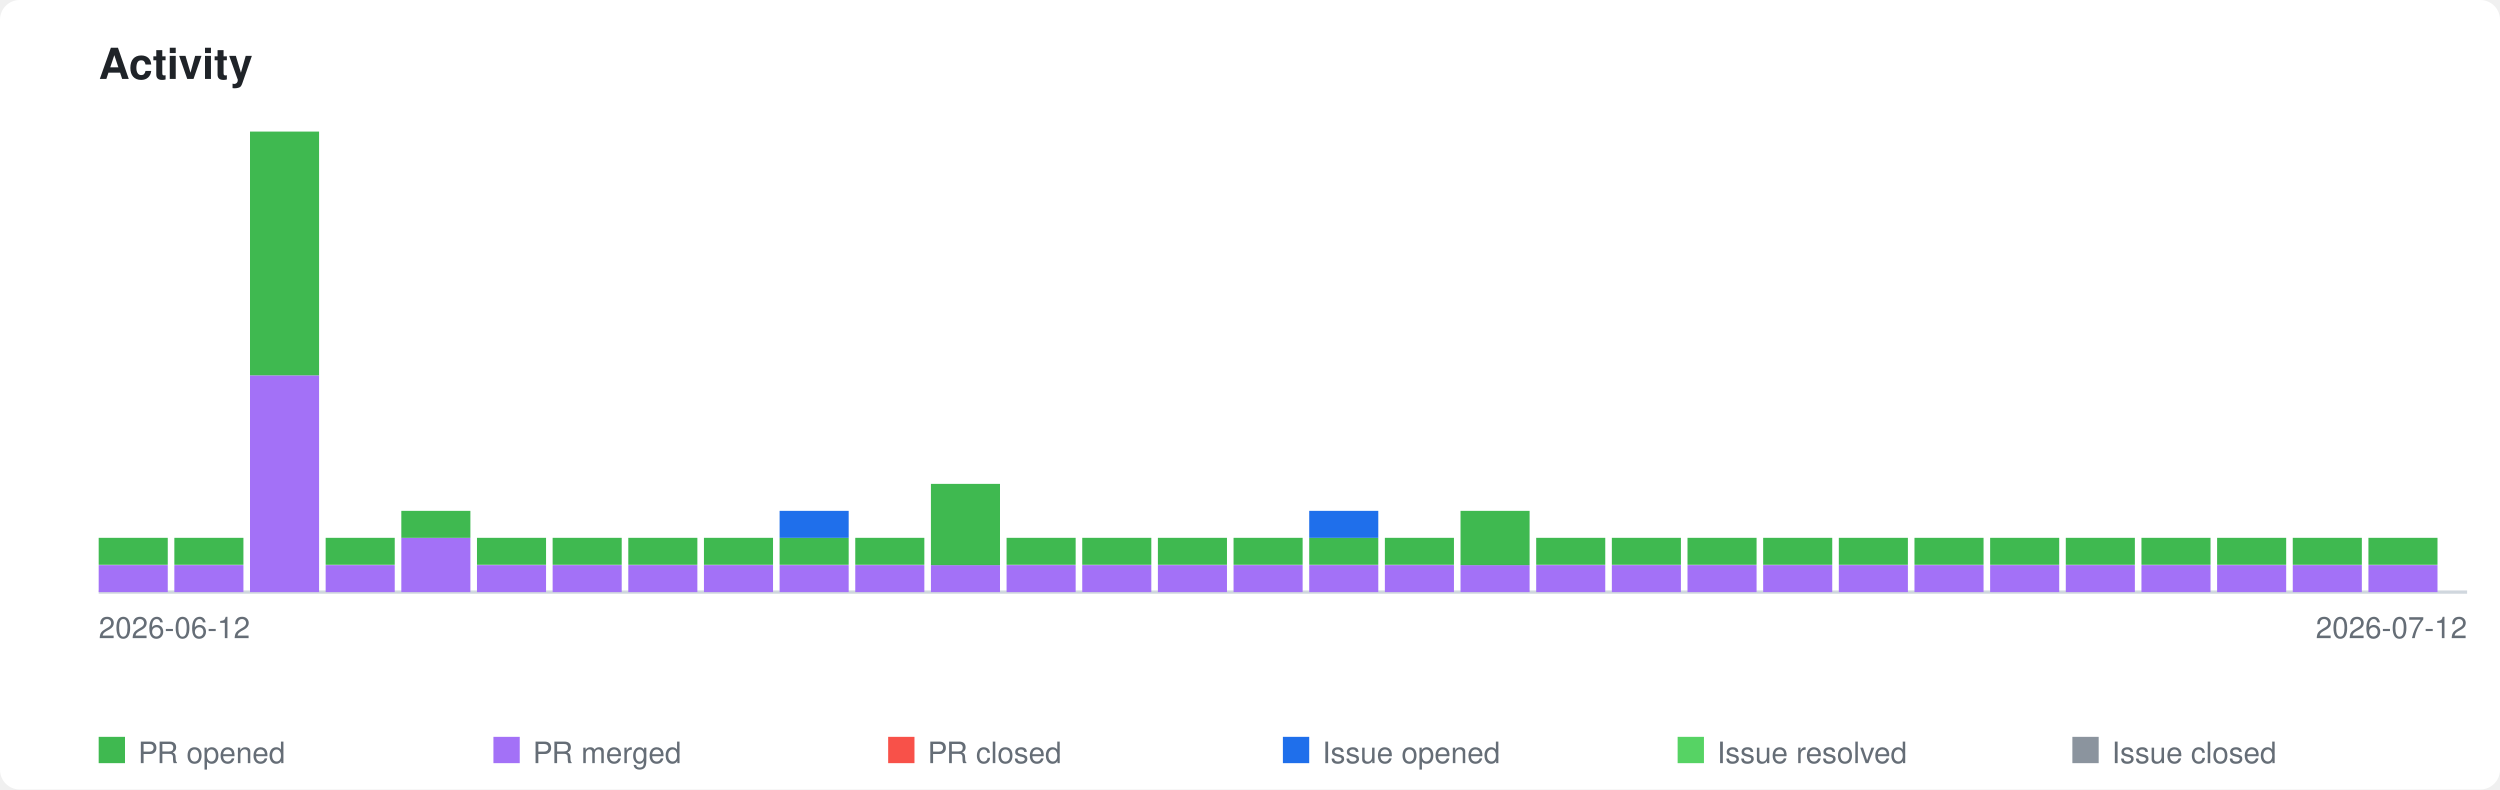
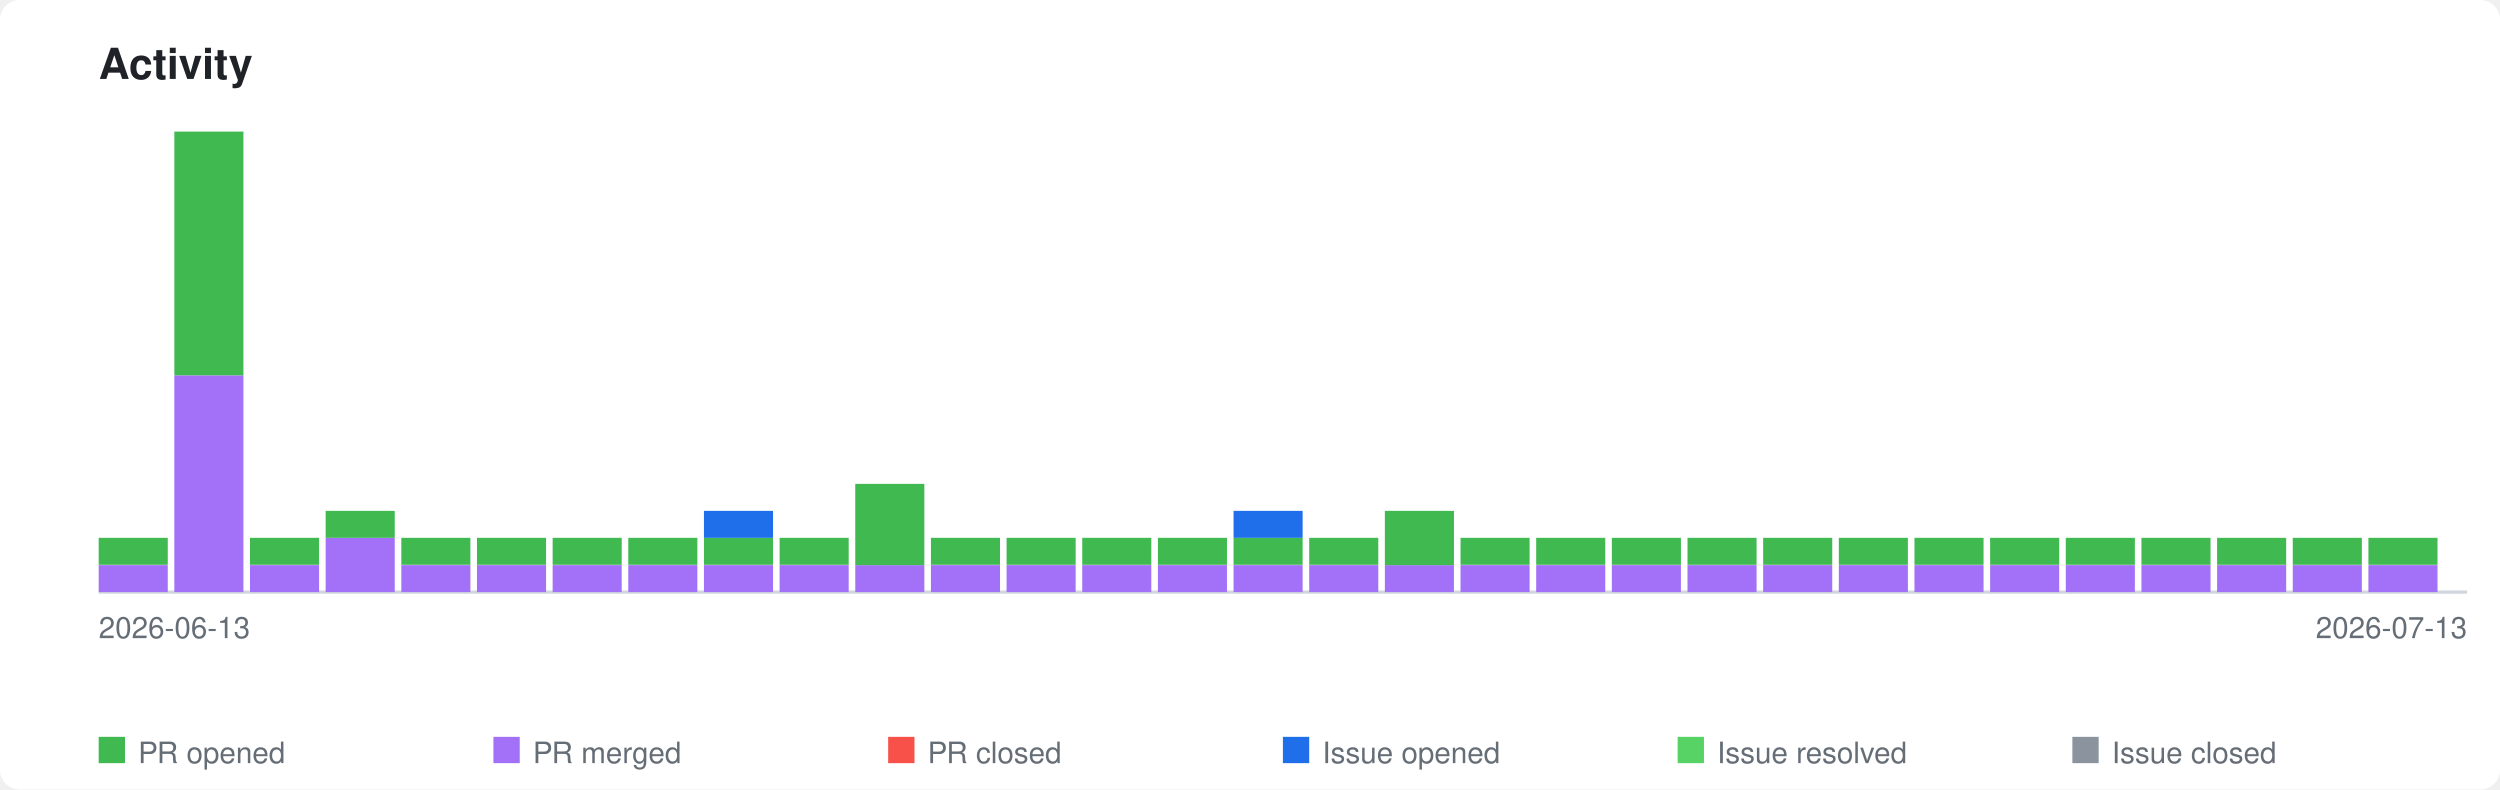
<svg xmlns="http://www.w3.org/2000/svg" xmlns:xlink="http://www.w3.org/1999/xlink" viewBox="0 0 760 240" width="760" height="240">
  <style>
    .page-bg { fill: #ffffff; }
    .title { font-family: -apple-system, BlinkMacSystemFont, 'Segoe UI', Helvetica, Arial, sans-serif; font-size: 13px; font-weight: 600; fill: #1f2328; }
    .axis-label { font-family: -apple-system, BlinkMacSystemFont, 'Segoe UI', Helvetica, Arial, sans-serif; font-size: 9px; fill: #656d76; }
    .legend-label { font-family: -apple-system, BlinkMacSystemFont, 'Segoe UI', Helvetica, Arial, sans-serif; font-size: 9px; fill: #656d76; }
    .axis { stroke: #d0d7de; stroke-width: 1; fill: none; }
    .bar-pr-opened { fill: #3fb950; }
    .bar-pr-merged { fill: #a371f7; }
    .bar-pr-closed { fill: #f85149; }
    .bar-issue-opened { fill: #1f6feb; }
    .bar-issue-resolved { fill: #56d364; }
    .bar-issue-closed { fill: #8b949e; }
    .bar-commit { fill: #d29922; }
    a:hover .day rect { opacity: 0.85; }
    @media (prefers-color-scheme: dark) {
      .page-bg { fill: #0d1117; }
      .title { fill: #e6edf3; }
      .axis-label { fill: #8b949e; }
      .legend-label { fill: #8b949e; }
      .axis { stroke: #30363d; }
    }
  </style>
  <rect class="page-bg" width="760" height="240" rx="6" />
  <text class="title" x="30" y="24">Activity</text>
  <a xlink:href="https://github.com/qte77/gha-arbitrary-repo-timeline">
    <line class="axis" x1="30" y1="180" x2="750" y2="180" />
    <g class="day" transform="translate(30,0)">
      <rect class="bar-pr-merged" x="0" y="171.8" width="21" height="8.2" />
      <rect class="bar-pr-opened" x="0" y="163.5" width="21" height="8.2" />
    </g>
    <g class="day" transform="translate(53,0)">
+       <rect class="bar-pr-merged" x="0" y="114.1" width="21" height="65.9" />
+       <rect class="bar-pr-opened" x="0" y="40.0" width="21" height="74.1" />
+     </g>
+     <g class="day" transform="translate(76,0)">
      <rect class="bar-pr-merged" x="0" y="171.8" width="21" height="8.2" />
      <rect class="bar-pr-opened" x="0" y="163.5" width="21" height="8.2" />
    </g>
-     <g class="day" transform="translate(76,0)">
-       <rect class="bar-pr-merged" x="0" y="114.1" width="21" height="65.9" />
-       <rect class="bar-pr-opened" x="0" y="40.0" width="21" height="74.1" />
+     <g class="day" transform="translate(99,0)">
+       <rect class="bar-pr-merged" x="0" y="163.5" width="21" height="16.5" />
+       <rect class="bar-pr-opened" x="0" y="155.3" width="21" height="8.2" />
    </g>
-     <g class="day" transform="translate(99,0)">
+     <g class="day" transform="translate(122,0)">
      <rect class="bar-pr-merged" x="0" y="171.8" width="21" height="8.2" />
      <rect class="bar-pr-opened" x="0" y="163.5" width="21" height="8.2" />
-     </g>
-     <g class="day" transform="translate(122,0)">
-       <rect class="bar-pr-merged" x="0" y="163.5" width="21" height="16.5" />
-       <rect class="bar-pr-opened" x="0" y="155.3" width="21" height="8.2" />
    </g>
    <g class="day" transform="translate(145,0)">
      <rect class="bar-pr-merged" x="0" y="171.8" width="21" height="8.2" />
      <rect class="bar-pr-opened" x="0" y="163.5" width="21" height="8.2" />
    </g>
    <g class="day" transform="translate(168,0)">
      <rect class="bar-pr-merged" x="0" y="171.8" width="21" height="8.2" />
      <rect class="bar-pr-opened" x="0" y="163.5" width="21" height="8.2" />
    </g>
    <g class="day" transform="translate(191,0)">
      <rect class="bar-pr-merged" x="0" y="171.8" width="21" height="8.2" />
      <rect class="bar-pr-opened" x="0" y="163.5" width="21" height="8.2" />
    </g>
    <g class="day" transform="translate(214,0)">
      <rect class="bar-pr-merged" x="0" y="171.8" width="21" height="8.2" />
      <rect class="bar-pr-opened" x="0" y="163.5" width="21" height="8.2" />
+       <rect class="bar-issue-opened" x="0" y="155.3" width="21" height="8.2" />
    </g>
    <g class="day" transform="translate(237,0)">
      <rect class="bar-pr-merged" x="0" y="171.8" width="21" height="8.2" />
      <rect class="bar-pr-opened" x="0" y="163.5" width="21" height="8.2" />
-       <rect class="bar-issue-opened" x="0" y="155.3" width="21" height="8.2" />
    </g>
    <g class="day" transform="translate(260,0)">
      <rect class="bar-pr-merged" x="0" y="171.8" width="21" height="8.2" />
-       <rect class="bar-pr-opened" x="0" y="163.5" width="21" height="8.2" />
+       <rect class="bar-pr-opened" x="0" y="147.1" width="21" height="24.7" />
    </g>
    <g class="day" transform="translate(283,0)">
      <rect class="bar-pr-merged" x="0" y="171.8" width="21" height="8.2" />
-       <rect class="bar-pr-opened" x="0" y="147.1" width="21" height="24.7" />
+       <rect class="bar-pr-opened" x="0" y="163.5" width="21" height="8.2" />
    </g>
    <g class="day" transform="translate(306,0)">
      <rect class="bar-pr-merged" x="0" y="171.8" width="21" height="8.2" />
      <rect class="bar-pr-opened" x="0" y="163.5" width="21" height="8.2" />
    </g>
    <g class="day" transform="translate(329,0)">
      <rect class="bar-pr-merged" x="0" y="171.8" width="21" height="8.2" />
      <rect class="bar-pr-opened" x="0" y="163.5" width="21" height="8.2" />
    </g>
    <g class="day" transform="translate(352,0)">
      <rect class="bar-pr-merged" x="0" y="171.8" width="21" height="8.2" />
      <rect class="bar-pr-opened" x="0" y="163.5" width="21" height="8.2" />
    </g>
    <g class="day" transform="translate(375,0)">
      <rect class="bar-pr-merged" x="0" y="171.8" width="21" height="8.2" />
      <rect class="bar-pr-opened" x="0" y="163.5" width="21" height="8.2" />
+       <rect class="bar-issue-opened" x="0" y="155.3" width="21" height="8.2" />
    </g>
    <g class="day" transform="translate(398,0)">
      <rect class="bar-pr-merged" x="0" y="171.8" width="21" height="8.2" />
      <rect class="bar-pr-opened" x="0" y="163.5" width="21" height="8.2" />
-       <rect class="bar-issue-opened" x="0" y="155.3" width="21" height="8.2" />
    </g>
    <g class="day" transform="translate(421,0)">
      <rect class="bar-pr-merged" x="0" y="171.8" width="21" height="8.2" />
-       <rect class="bar-pr-opened" x="0" y="163.5" width="21" height="8.2" />
+       <rect class="bar-pr-opened" x="0" y="155.3" width="21" height="16.5" />
    </g>
    <g class="day" transform="translate(444,0)">
      <rect class="bar-pr-merged" x="0" y="171.8" width="21" height="8.2" />
-       <rect class="bar-pr-opened" x="0" y="155.3" width="21" height="16.5" />
+       <rect class="bar-pr-opened" x="0" y="163.5" width="21" height="8.2" />
    </g>
    <g class="day" transform="translate(467,0)">
      <rect class="bar-pr-merged" x="0" y="171.8" width="21" height="8.2" />
      <rect class="bar-pr-opened" x="0" y="163.5" width="21" height="8.2" />
    </g>
    <g class="day" transform="translate(490,0)">
      <rect class="bar-pr-merged" x="0" y="171.8" width="21" height="8.2" />
      <rect class="bar-pr-opened" x="0" y="163.5" width="21" height="8.2" />
    </g>
    <g class="day" transform="translate(513,0)">
      <rect class="bar-pr-merged" x="0" y="171.8" width="21" height="8.2" />
      <rect class="bar-pr-opened" x="0" y="163.5" width="21" height="8.2" />
    </g>
    <g class="day" transform="translate(536,0)">
      <rect class="bar-pr-merged" x="0" y="171.8" width="21" height="8.2" />
      <rect class="bar-pr-opened" x="0" y="163.5" width="21" height="8.2" />
    </g>
    <g class="day" transform="translate(559,0)">
      <rect class="bar-pr-merged" x="0" y="171.8" width="21" height="8.2" />
      <rect class="bar-pr-opened" x="0" y="163.5" width="21" height="8.2" />
    </g>
    <g class="day" transform="translate(582,0)">
      <rect class="bar-pr-merged" x="0" y="171.8" width="21" height="8.2" />
      <rect class="bar-pr-opened" x="0" y="163.5" width="21" height="8.2" />
    </g>
    <g class="day" transform="translate(605,0)">
      <rect class="bar-pr-merged" x="0" y="171.8" width="21" height="8.2" />
      <rect class="bar-pr-opened" x="0" y="163.5" width="21" height="8.2" />
    </g>
    <g class="day" transform="translate(628,0)">
      <rect class="bar-pr-merged" x="0" y="171.8" width="21" height="8.2" />
      <rect class="bar-pr-opened" x="0" y="163.5" width="21" height="8.2" />
    </g>
    <g class="day" transform="translate(651,0)">
      <rect class="bar-pr-merged" x="0" y="171.8" width="21" height="8.2" />
      <rect class="bar-pr-opened" x="0" y="163.5" width="21" height="8.2" />
    </g>
    <g class="day" transform="translate(674,0)">
      <rect class="bar-pr-merged" x="0" y="171.8" width="21" height="8.2" />
      <rect class="bar-pr-opened" x="0" y="163.5" width="21" height="8.2" />
    </g>
    <g class="day" transform="translate(697,0)">
      <rect class="bar-pr-merged" x="0" y="171.8" width="21" height="8.2" />
      <rect class="bar-pr-opened" x="0" y="163.5" width="21" height="8.2" />
    </g>
    <g class="day" transform="translate(720,0)">
      <rect class="bar-pr-merged" x="0" y="171.8" width="21" height="8.2" />
      <rect class="bar-pr-opened" x="0" y="163.5" width="21" height="8.2" />
    </g>
  </a>
-   <text class="axis-label" x="30" y="194">2026-06-12</text>
-   <text class="axis-label" x="750" y="194" text-anchor="end">2026-07-12</text>
+   <text class="axis-label" x="30" y="194">2026-06-13</text>
+   <text class="axis-label" x="750" y="194" text-anchor="end">2026-07-13</text>
  <rect class="bar-pr-opened" x="30" y="224" width="8" height="8" />
  <text class="legend-label" x="42" y="232">PR opened</text>
  <rect class="bar-pr-merged" x="150" y="224" width="8" height="8" />
  <text class="legend-label" x="162" y="232">PR merged</text>
  <rect class="bar-pr-closed" x="270" y="224" width="8" height="8" />
  <text class="legend-label" x="282" y="232">PR closed</text>
  <rect class="bar-issue-opened" x="390" y="224" width="8" height="8" />
  <text class="legend-label" x="402" y="232">Issue opened</text>
  <rect class="bar-issue-resolved" x="510" y="224" width="8" height="8" />
  <text class="legend-label" x="522" y="232">Issue resolved</text>
  <rect class="bar-issue-closed" x="630" y="224" width="8" height="8" />
  <text class="legend-label" x="642" y="232">Issue closed</text>
</svg>
